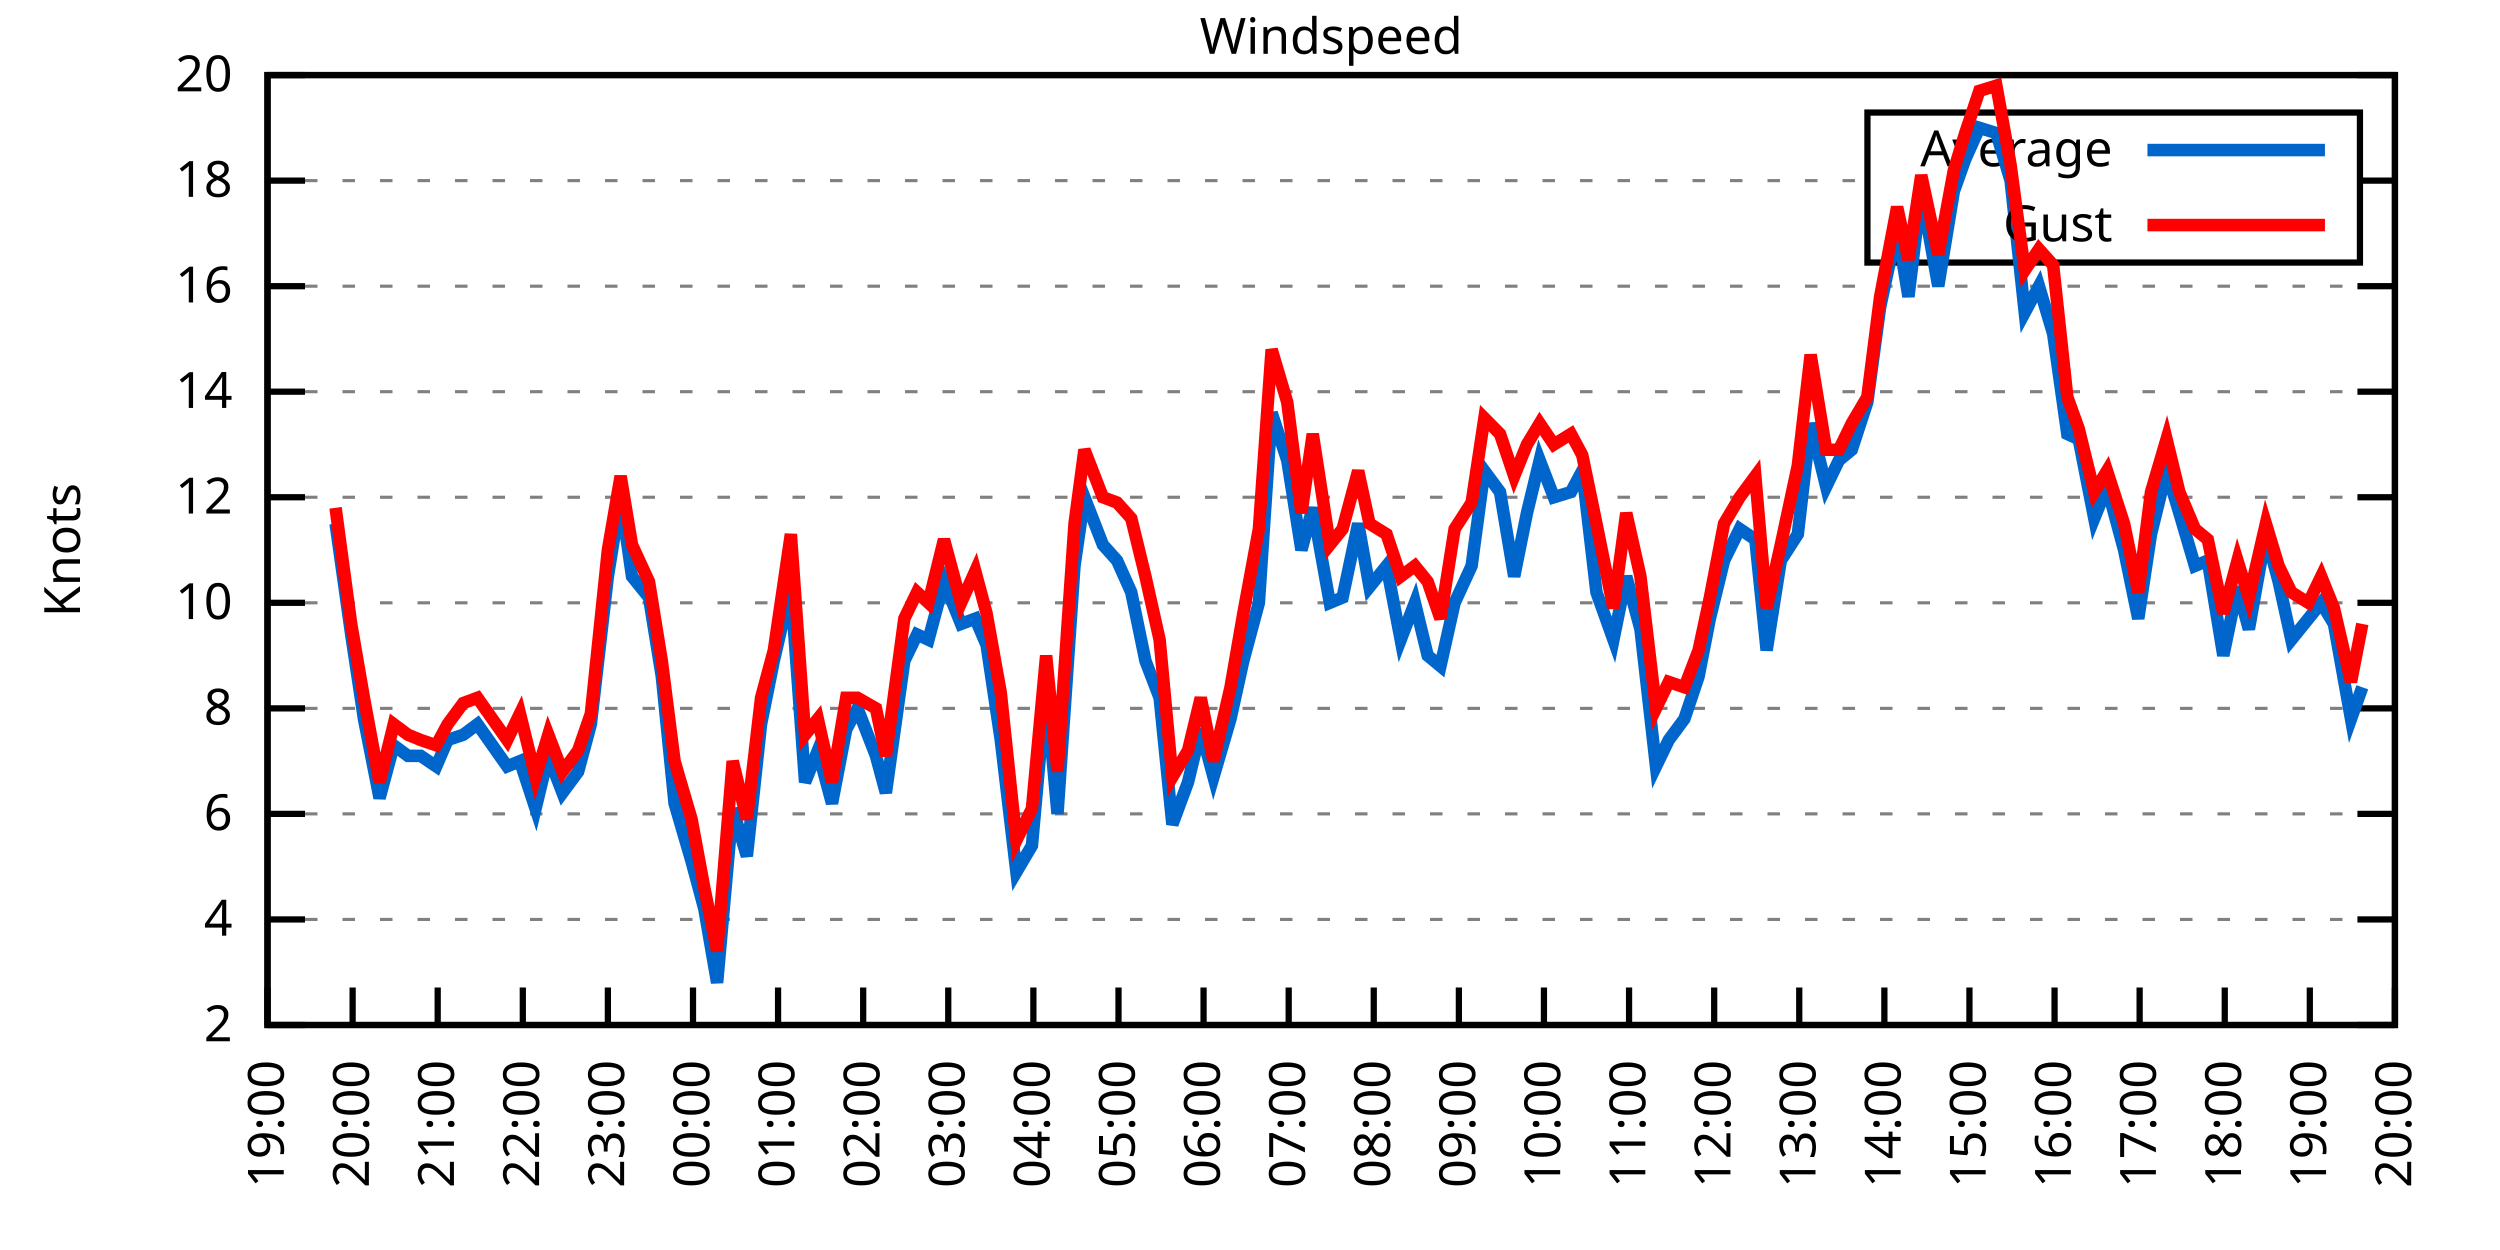
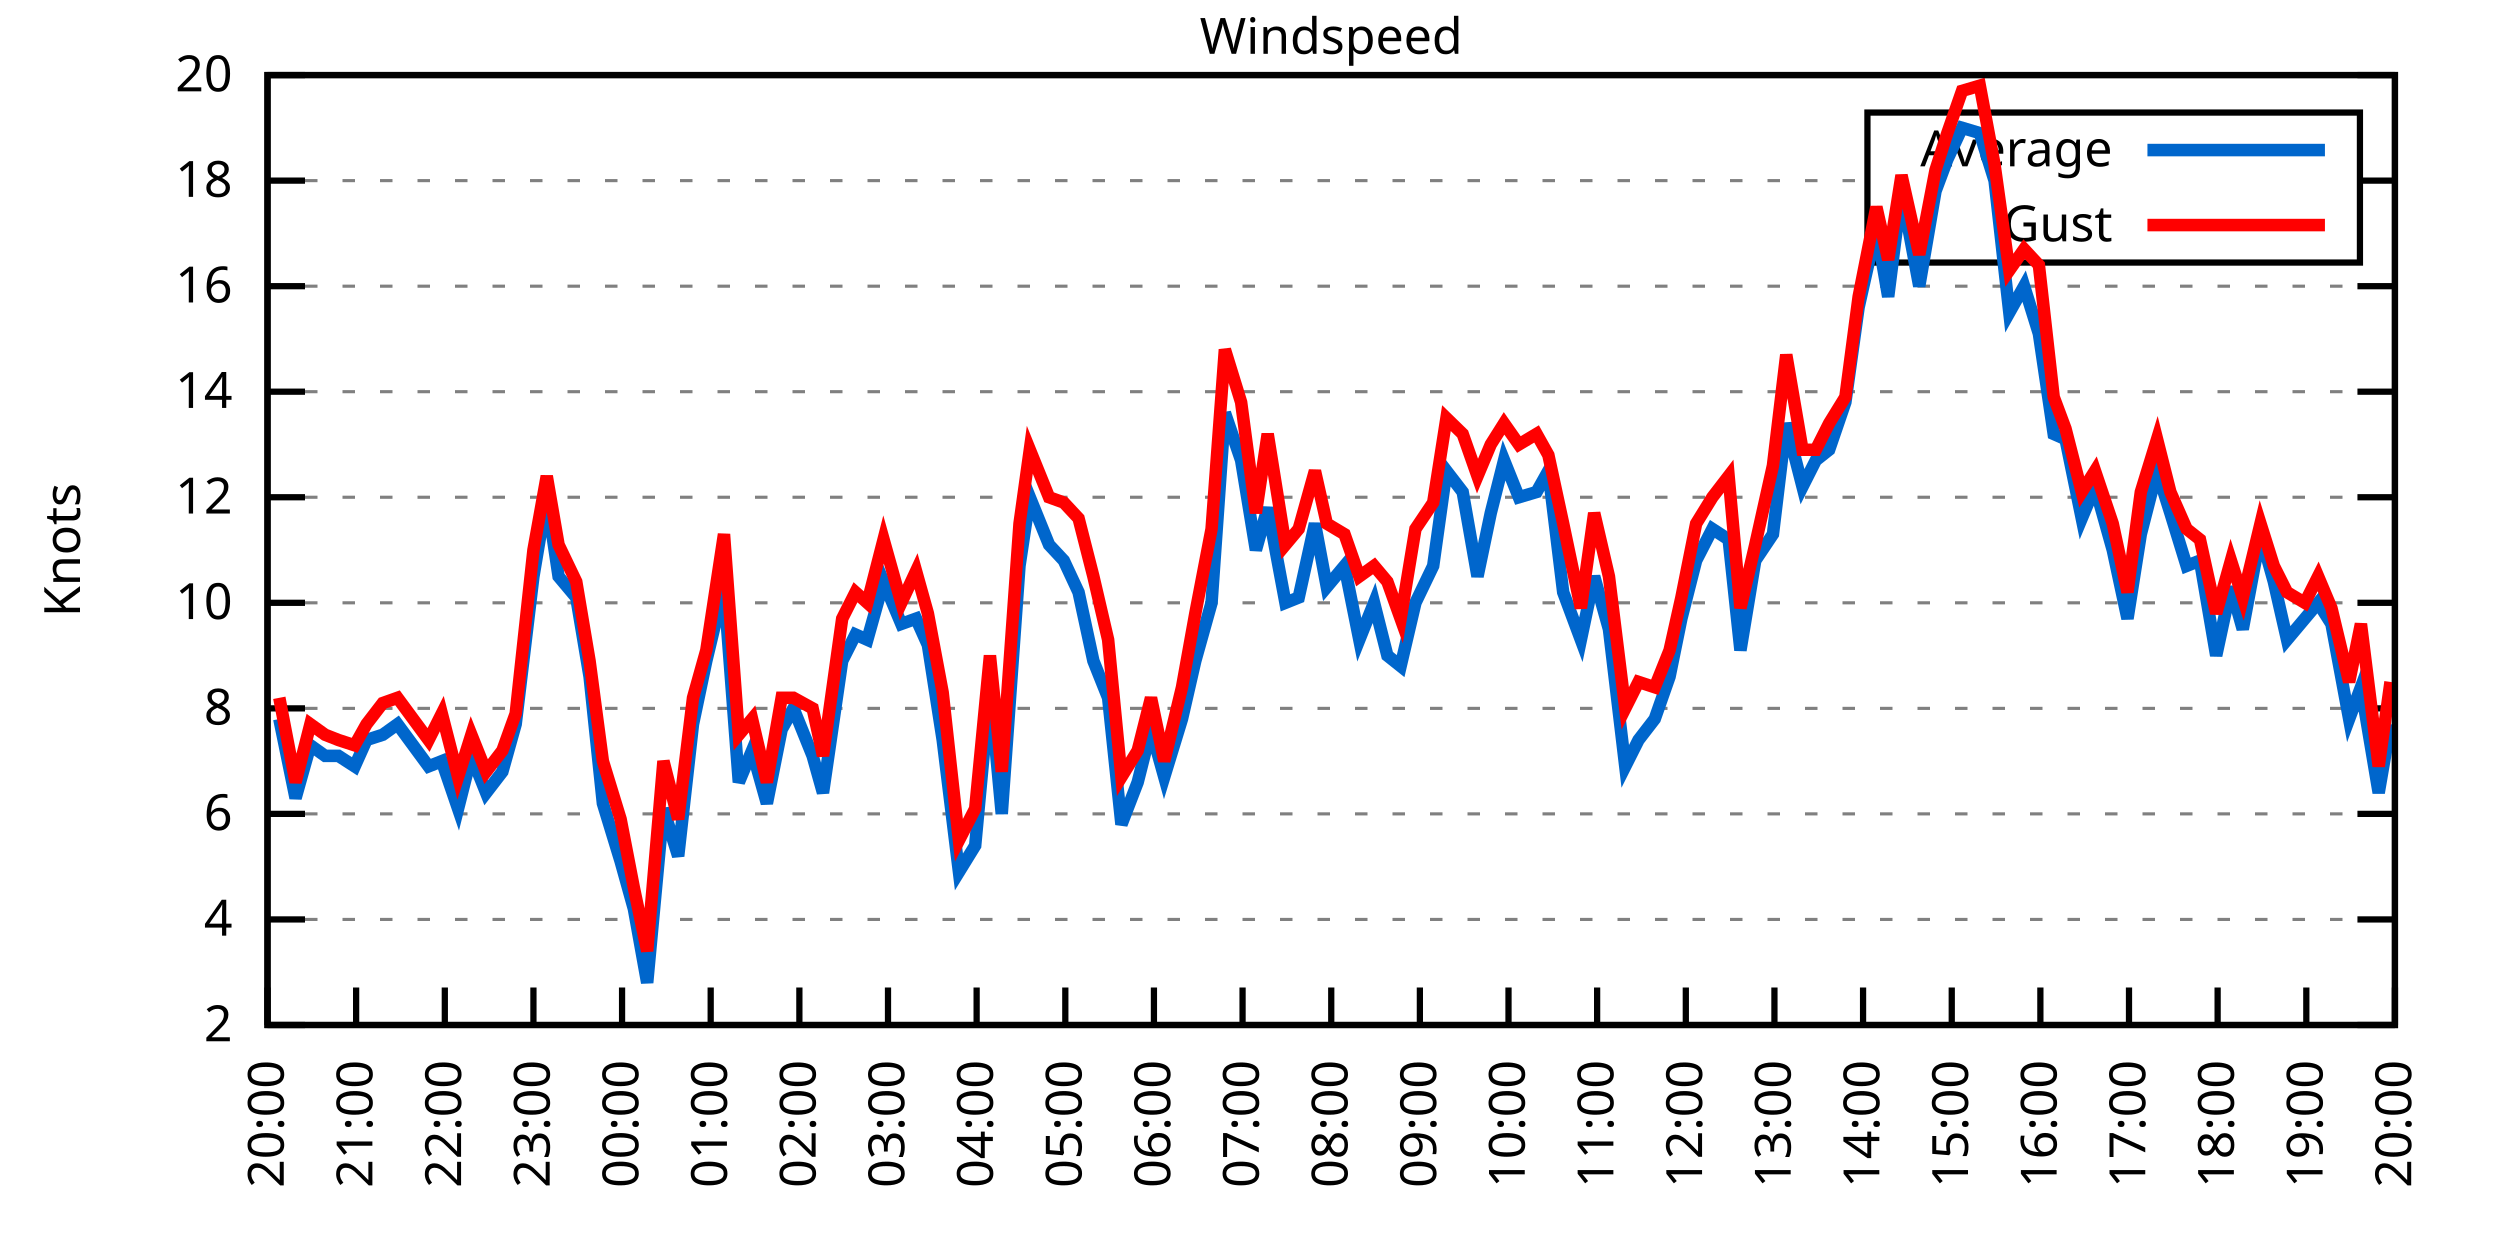
<svg xmlns="http://www.w3.org/2000/svg" xmlns:xlink="http://www.w3.org/1999/xlink" width="400" height="200" viewBox="0 0 400 200">
  <g id="gnuplot_canvas">
    <rect x="0" y="0" width="400" height="200" fill="none" />
    <defs>
      <circle id="gpDot" r="0.5" stroke-width="0.5" stroke="currentColor" />
      <path id="gpPt0" stroke-width="0.333" stroke="currentColor" d="M-1,0 h2 M0,-1 v2" />
      <path id="gpPt1" stroke-width="0.333" stroke="currentColor" d="M-1,-1 L1,1 M1,-1 L-1,1" />
      <path id="gpPt2" stroke-width="0.333" stroke="currentColor" d="M-1,0 L1,0 M0,-1 L0,1 M-1,-1 L1,1 M-1,1 L1,-1" />
      <rect id="gpPt3" stroke-width="0.333" stroke="currentColor" x="-1" y="-1" width="2" height="2" />
      <rect id="gpPt4" stroke-width="0.333" stroke="currentColor" fill="currentColor" x="-1" y="-1" width="2" height="2" />
      <circle id="gpPt5" stroke-width="0.333" stroke="currentColor" cx="0" cy="0" r="1" />
      <use xlink:href="#gpPt5" id="gpPt6" fill="currentColor" stroke="none" />
      <path id="gpPt7" stroke-width="0.333" stroke="currentColor" d="M0,-1.33 L-1.33,0.67 L1.33,0.67 z" />
      <use xlink:href="#gpPt7" id="gpPt8" fill="currentColor" stroke="none" />
      <use xlink:href="#gpPt7" id="gpPt9" stroke="currentColor" transform="rotate(180)" />
      <use xlink:href="#gpPt9" id="gpPt10" fill="currentColor" stroke="none" />
      <use xlink:href="#gpPt3" id="gpPt11" stroke="currentColor" transform="rotate(45)" />
      <use xlink:href="#gpPt11" id="gpPt12" fill="currentColor" stroke="none" />
      <path id="gpPt13" stroke-width="0.333" stroke="currentColor" d="M0,1.330 L1.265,0.411 L0.782,-1.067 L-0.782,-1.076 L-1.265,0.411 z" />
      <use xlink:href="#gpPt13" id="gpPt14" fill="currentColor" stroke="none" />
      <filter id="textbox" filterUnits="objectBoundingBox" x="0" y="0" height="1" width="1">
        <feFlood flood-color="white" flood-opacity="1" result="bgnd" />
        <feComposite in="SourceGraphic" in2="bgnd" operator="atop" />
      </filter>
      <filter id="greybox" filterUnits="objectBoundingBox" x="0" y="0" height="1" width="1">
        <feFlood flood-color="lightgrey" flood-opacity="1" result="grey" />
        <feComposite in="SourceGraphic" in2="grey" operator="atop" />
      </filter>
    </defs>
    <g fill="none" color="white" stroke="currentColor" stroke-width="1.00" stroke-linecap="butt" stroke-linejoin="miter">
</g>
    <g fill="none" color="black" stroke="currentColor" stroke-width="1.00" stroke-linecap="butt" stroke-linejoin="miter">
      <g stroke="none" shape-rendering="crispEdges">
        <polygon fill="rgb(255, 255, 255)" points="42.80,164.00 383.18,164.00 383.18,12.02 42.80,12.02 " />
      </g>
    </g>
    <g fill="none" color="black" stroke="currentColor" stroke-width="1.00" stroke-linecap="butt" stroke-linejoin="miter">
</g>
    <g fill="none" color="black" stroke="black" stroke-width="0.50" stroke-linecap="butt" stroke-linejoin="miter">
</g>
    <g fill="none" color="gray" stroke="currentColor" stroke-width="0.50" stroke-linecap="butt" stroke-linejoin="miter">
      <path stroke="gray" stroke-dasharray="2,4" class="gridline" d="M42.80,164.00 L383.19,164.00  " />
    </g>
    <g fill="none" color="gray" stroke="gray" stroke-width="1.00" stroke-linecap="butt" stroke-linejoin="miter">
</g>
    <g fill="none" color="black" stroke="currentColor" stroke-width="1.00" stroke-linecap="butt" stroke-linejoin="miter">
      <path stroke="black" d="M42.80,164.00 L48.80,164.00 M383.19,164.00 L377.19,164.00  " />
      <g transform="translate(37.20,166.60)" stroke="none" fill="black" font-family="Sans" font-size="8.00" text-anchor="end">
        <text>
          <tspan font-family="Sans"> 2</tspan>
        </text>
      </g>
    </g>
    <g fill="none" color="black" stroke="currentColor" stroke-width="1.00" stroke-linecap="butt" stroke-linejoin="miter">
</g>
    <g fill="none" color="black" stroke="black" stroke-width="0.50" stroke-linecap="butt" stroke-linejoin="miter">
</g>
    <g fill="none" color="gray" stroke="currentColor" stroke-width="0.50" stroke-linecap="butt" stroke-linejoin="miter">
      <path stroke="gray" stroke-dasharray="2,4" class="gridline" d="M42.80,147.11 L383.19,147.11  " />
    </g>
    <g fill="none" color="gray" stroke="gray" stroke-width="1.00" stroke-linecap="butt" stroke-linejoin="miter">
</g>
    <g fill="none" color="black" stroke="currentColor" stroke-width="1.00" stroke-linecap="butt" stroke-linejoin="miter">
      <path stroke="black" d="M42.80,147.11 L48.80,147.11 M383.19,147.11 L377.19,147.11  " />
      <g transform="translate(37.20,149.71)" stroke="none" fill="black" font-family="Sans" font-size="8.00" text-anchor="end">
        <text>
          <tspan font-family="Sans"> 4</tspan>
        </text>
      </g>
    </g>
    <g fill="none" color="black" stroke="currentColor" stroke-width="1.00" stroke-linecap="butt" stroke-linejoin="miter">
</g>
    <g fill="none" color="black" stroke="black" stroke-width="0.50" stroke-linecap="butt" stroke-linejoin="miter">
</g>
    <g fill="none" color="gray" stroke="currentColor" stroke-width="0.50" stroke-linecap="butt" stroke-linejoin="miter">
      <path stroke="gray" stroke-dasharray="2,4" class="gridline" d="M42.80,130.22 L383.19,130.22  " />
    </g>
    <g fill="none" color="gray" stroke="gray" stroke-width="1.00" stroke-linecap="butt" stroke-linejoin="miter">
</g>
    <g fill="none" color="black" stroke="currentColor" stroke-width="1.00" stroke-linecap="butt" stroke-linejoin="miter">
      <path stroke="black" d="M42.80,130.22 L48.80,130.22 M383.19,130.22 L377.19,130.22  " />
      <g transform="translate(37.20,132.82)" stroke="none" fill="black" font-family="Sans" font-size="8.00" text-anchor="end">
        <text>
          <tspan font-family="Sans"> 6</tspan>
        </text>
      </g>
    </g>
    <g fill="none" color="black" stroke="currentColor" stroke-width="1.00" stroke-linecap="butt" stroke-linejoin="miter">
</g>
    <g fill="none" color="black" stroke="black" stroke-width="0.50" stroke-linecap="butt" stroke-linejoin="miter">
</g>
    <g fill="none" color="gray" stroke="currentColor" stroke-width="0.50" stroke-linecap="butt" stroke-linejoin="miter">
      <path stroke="gray" stroke-dasharray="2,4" class="gridline" d="M42.80,113.34 L383.19,113.34  " />
    </g>
    <g fill="none" color="gray" stroke="gray" stroke-width="1.00" stroke-linecap="butt" stroke-linejoin="miter">
</g>
    <g fill="none" color="black" stroke="currentColor" stroke-width="1.00" stroke-linecap="butt" stroke-linejoin="miter">
      <path stroke="black" d="M42.80,113.34 L48.80,113.34 M383.19,113.34 L377.19,113.34  " />
      <g transform="translate(37.20,115.94)" stroke="none" fill="black" font-family="Sans" font-size="8.00" text-anchor="end">
        <text>
          <tspan font-family="Sans"> 8</tspan>
        </text>
      </g>
    </g>
    <g fill="none" color="black" stroke="currentColor" stroke-width="1.00" stroke-linecap="butt" stroke-linejoin="miter">
</g>
    <g fill="none" color="black" stroke="black" stroke-width="0.50" stroke-linecap="butt" stroke-linejoin="miter">
</g>
    <g fill="none" color="gray" stroke="currentColor" stroke-width="0.50" stroke-linecap="butt" stroke-linejoin="miter">
      <path stroke="gray" stroke-dasharray="2,4" class="gridline" d="M42.80,96.45 L383.19,96.45  " />
    </g>
    <g fill="none" color="gray" stroke="gray" stroke-width="1.00" stroke-linecap="butt" stroke-linejoin="miter">
</g>
    <g fill="none" color="black" stroke="currentColor" stroke-width="1.00" stroke-linecap="butt" stroke-linejoin="miter">
      <path stroke="black" d="M42.80,96.45 L48.80,96.45 M383.19,96.45 L377.19,96.45  " />
      <g transform="translate(37.20,99.05)" stroke="none" fill="black" font-family="Sans" font-size="8.00" text-anchor="end">
        <text>
          <tspan font-family="Sans"> 10</tspan>
        </text>
      </g>
    </g>
    <g fill="none" color="black" stroke="currentColor" stroke-width="1.00" stroke-linecap="butt" stroke-linejoin="miter">
</g>
    <g fill="none" color="black" stroke="black" stroke-width="0.50" stroke-linecap="butt" stroke-linejoin="miter">
</g>
    <g fill="none" color="gray" stroke="currentColor" stroke-width="0.50" stroke-linecap="butt" stroke-linejoin="miter">
      <path stroke="gray" stroke-dasharray="2,4" class="gridline" d="M42.80,79.56 L383.19,79.56  " />
    </g>
    <g fill="none" color="gray" stroke="gray" stroke-width="1.00" stroke-linecap="butt" stroke-linejoin="miter">
</g>
    <g fill="none" color="black" stroke="currentColor" stroke-width="1.00" stroke-linecap="butt" stroke-linejoin="miter">
      <path stroke="black" d="M42.80,79.56 L48.80,79.56 M383.19,79.56 L377.19,79.56  " />
      <g transform="translate(37.20,82.16)" stroke="none" fill="black" font-family="Sans" font-size="8.00" text-anchor="end">
        <text>
          <tspan font-family="Sans"> 12</tspan>
        </text>
      </g>
    </g>
    <g fill="none" color="black" stroke="currentColor" stroke-width="1.00" stroke-linecap="butt" stroke-linejoin="miter">
</g>
    <g fill="none" color="black" stroke="black" stroke-width="0.50" stroke-linecap="butt" stroke-linejoin="miter">
</g>
    <g fill="none" color="gray" stroke="currentColor" stroke-width="0.50" stroke-linecap="butt" stroke-linejoin="miter">
      <path stroke="gray" stroke-dasharray="2,4" class="gridline" d="M42.80,62.67 L383.19,62.67  " />
    </g>
    <g fill="none" color="gray" stroke="gray" stroke-width="1.00" stroke-linecap="butt" stroke-linejoin="miter">
</g>
    <g fill="none" color="black" stroke="currentColor" stroke-width="1.00" stroke-linecap="butt" stroke-linejoin="miter">
      <path stroke="black" d="M42.80,62.67 L48.80,62.67 M383.19,62.67 L377.19,62.67  " />
      <g transform="translate(37.20,65.27)" stroke="none" fill="black" font-family="Sans" font-size="8.00" text-anchor="end">
        <text>
          <tspan font-family="Sans"> 14</tspan>
        </text>
      </g>
    </g>
    <g fill="none" color="black" stroke="currentColor" stroke-width="1.00" stroke-linecap="butt" stroke-linejoin="miter">
</g>
    <g fill="none" color="black" stroke="black" stroke-width="0.50" stroke-linecap="butt" stroke-linejoin="miter">
</g>
    <g fill="none" color="gray" stroke="currentColor" stroke-width="0.50" stroke-linecap="butt" stroke-linejoin="miter">
      <path stroke="gray" stroke-dasharray="2,4" class="gridline" d="M42.80,45.79 L383.19,45.79  " />
    </g>
    <g fill="none" color="gray" stroke="gray" stroke-width="1.00" stroke-linecap="butt" stroke-linejoin="miter">
</g>
    <g fill="none" color="black" stroke="currentColor" stroke-width="1.00" stroke-linecap="butt" stroke-linejoin="miter">
      <path stroke="black" d="M42.80,45.79 L48.80,45.79 M383.19,45.79 L377.19,45.79  " />
      <g transform="translate(37.20,48.39)" stroke="none" fill="black" font-family="Sans" font-size="8.00" text-anchor="end">
        <text>
          <tspan font-family="Sans"> 16</tspan>
        </text>
      </g>
    </g>
    <g fill="none" color="black" stroke="currentColor" stroke-width="1.00" stroke-linecap="butt" stroke-linejoin="miter">
</g>
    <g fill="none" color="black" stroke="black" stroke-width="0.50" stroke-linecap="butt" stroke-linejoin="miter">
</g>
    <g fill="none" color="gray" stroke="currentColor" stroke-width="0.50" stroke-linecap="butt" stroke-linejoin="miter">
      <path stroke="gray" stroke-dasharray="2,4" class="gridline" d="M42.80,28.90 L298.79,28.90 M377.59,28.90 L383.19,28.90  " />
    </g>
    <g fill="none" color="gray" stroke="gray" stroke-width="1.00" stroke-linecap="butt" stroke-linejoin="miter">
</g>
    <g fill="none" color="black" stroke="currentColor" stroke-width="1.00" stroke-linecap="butt" stroke-linejoin="miter">
      <path stroke="black" d="M42.80,28.90 L48.80,28.90 M383.19,28.90 L377.19,28.90  " />
      <g transform="translate(37.20,31.50)" stroke="none" fill="black" font-family="Sans" font-size="8.00" text-anchor="end">
        <text>
          <tspan font-family="Sans"> 18</tspan>
        </text>
      </g>
    </g>
    <g fill="none" color="black" stroke="currentColor" stroke-width="1.00" stroke-linecap="butt" stroke-linejoin="miter">
</g>
    <g fill="none" color="black" stroke="black" stroke-width="0.50" stroke-linecap="butt" stroke-linejoin="miter">
</g>
    <g fill="none" color="gray" stroke="currentColor" stroke-width="0.50" stroke-linecap="butt" stroke-linejoin="miter">
      <path stroke="gray" stroke-dasharray="2,4" class="gridline" d="M42.80,12.01 L383.19,12.01  " />
    </g>
    <g fill="none" color="gray" stroke="gray" stroke-width="1.00" stroke-linecap="butt" stroke-linejoin="miter">
</g>
    <g fill="none" color="black" stroke="currentColor" stroke-width="1.00" stroke-linecap="butt" stroke-linejoin="miter">
      <path stroke="black" d="M42.80,12.01 L48.80,12.01 M383.19,12.01 L377.19,12.01  " />
      <g transform="translate(37.20,14.61)" stroke="none" fill="black" font-family="Sans" font-size="8.00" text-anchor="end">
        <text>
          <tspan font-family="Sans"> 20</tspan>
        </text>
      </g>
    </g>
    <g fill="none" color="black" stroke="currentColor" stroke-width="1.00" stroke-linecap="butt" stroke-linejoin="miter">
      <path stroke="black" d="M42.80,164.00 L42.80,158.00  " />
      <g transform="translate(45.40,169.60) rotate(270.00)" stroke="none" fill="black" font-family="Sans" font-size="8.00" text-anchor="end">
        <text>
-           <tspan font-family="Sans">19:00</tspan>
-         </text>
-       </g>
-     </g>
-     <g fill="none" color="black" stroke="currentColor" stroke-width="1.00" stroke-linecap="butt" stroke-linejoin="miter">
-       <path stroke="black" d="M56.42,164.00 L56.42,158.00  " />
-       <g transform="translate(59.02,169.60) rotate(270.00)" stroke="none" fill="black" font-family="Sans" font-size="8.00" text-anchor="end">
-         <text>
          <tspan font-family="Sans">20:00</tspan>
        </text>
      </g>
    </g>
    <g fill="none" color="black" stroke="currentColor" stroke-width="1.00" stroke-linecap="butt" stroke-linejoin="miter">
-       <path stroke="black" d="M70.03,164.00 L70.03,158.00  " />
-       <g transform="translate(72.63,169.60) rotate(270.00)" stroke="none" fill="black" font-family="Sans" font-size="8.00" text-anchor="end">
+       <path stroke="black" d="M56.98,164.00 L56.98,158.00  " />
+       <g transform="translate(59.58,169.60) rotate(270.00)" stroke="none" fill="black" font-family="Sans" font-size="8.00" text-anchor="end">
        <text>
          <tspan font-family="Sans">21:00</tspan>
        </text>
      </g>
    </g>
    <g fill="none" color="black" stroke="currentColor" stroke-width="1.00" stroke-linecap="butt" stroke-linejoin="miter">
-       <path stroke="black" d="M83.65,164.00 L83.65,158.00  " />
-       <g transform="translate(86.25,169.60) rotate(270.00)" stroke="none" fill="black" font-family="Sans" font-size="8.00" text-anchor="end">
+       <path stroke="black" d="M71.17,164.00 L71.17,158.00  " />
+       <g transform="translate(73.77,169.60) rotate(270.00)" stroke="none" fill="black" font-family="Sans" font-size="8.00" text-anchor="end">
        <text>
          <tspan font-family="Sans">22:00</tspan>
        </text>
      </g>
    </g>
    <g fill="none" color="black" stroke="currentColor" stroke-width="1.00" stroke-linecap="butt" stroke-linejoin="miter">
-       <path stroke="black" d="M97.26,164.00 L97.26,158.00  " />
-       <g transform="translate(99.86,169.60) rotate(270.00)" stroke="none" fill="black" font-family="Sans" font-size="8.00" text-anchor="end">
+       <path stroke="black" d="M85.35,164.00 L85.35,158.00  " />
+       <g transform="translate(87.95,169.60) rotate(270.00)" stroke="none" fill="black" font-family="Sans" font-size="8.00" text-anchor="end">
        <text>
          <tspan font-family="Sans">23:00</tspan>
        </text>
      </g>
    </g>
    <g fill="none" color="black" stroke="currentColor" stroke-width="1.00" stroke-linecap="butt" stroke-linejoin="miter">
-       <path stroke="black" d="M110.88,164.00 L110.88,158.00  " />
-       <g transform="translate(113.48,169.60) rotate(270.00)" stroke="none" fill="black" font-family="Sans" font-size="8.00" text-anchor="end">
+       <path stroke="black" d="M99.53,164.00 L99.53,158.00  " />
+       <g transform="translate(102.13,169.60) rotate(270.00)" stroke="none" fill="black" font-family="Sans" font-size="8.00" text-anchor="end">
        <text>
          <tspan font-family="Sans">00:00</tspan>
        </text>
      </g>
    </g>
    <g fill="none" color="black" stroke="currentColor" stroke-width="1.00" stroke-linecap="butt" stroke-linejoin="miter">
-       <path stroke="black" d="M124.49,164.00 L124.49,158.00  " />
-       <g transform="translate(127.09,169.60) rotate(270.00)" stroke="none" fill="black" font-family="Sans" font-size="8.00" text-anchor="end">
+       <path stroke="black" d="M113.71,164.00 L113.71,158.00  " />
+       <g transform="translate(116.31,169.60) rotate(270.00)" stroke="none" fill="black" font-family="Sans" font-size="8.00" text-anchor="end">
        <text>
          <tspan font-family="Sans">01:00</tspan>
        </text>
      </g>
    </g>
    <g fill="none" color="black" stroke="currentColor" stroke-width="1.00" stroke-linecap="butt" stroke-linejoin="miter">
-       <path stroke="black" d="M138.11,164.00 L138.11,158.00  " />
-       <g transform="translate(140.71,169.60) rotate(270.00)" stroke="none" fill="black" font-family="Sans" font-size="8.00" text-anchor="end">
+       <path stroke="black" d="M127.90,164.00 L127.90,158.00  " />
+       <g transform="translate(130.50,169.60) rotate(270.00)" stroke="none" fill="black" font-family="Sans" font-size="8.00" text-anchor="end">
        <text>
          <tspan font-family="Sans">02:00</tspan>
        </text>
      </g>
    </g>
    <g fill="none" color="black" stroke="currentColor" stroke-width="1.00" stroke-linecap="butt" stroke-linejoin="miter">
-       <path stroke="black" d="M151.72,164.00 L151.72,158.00  " />
-       <g transform="translate(154.32,169.60) rotate(270.00)" stroke="none" fill="black" font-family="Sans" font-size="8.00" text-anchor="end">
+       <path stroke="black" d="M142.08,164.00 L142.08,158.00  " />
+       <g transform="translate(144.68,169.60) rotate(270.00)" stroke="none" fill="black" font-family="Sans" font-size="8.00" text-anchor="end">
        <text>
          <tspan font-family="Sans">03:00</tspan>
        </text>
      </g>
    </g>
    <g fill="none" color="black" stroke="currentColor" stroke-width="1.00" stroke-linecap="butt" stroke-linejoin="miter">
-       <path stroke="black" d="M165.34,164.00 L165.34,158.00  " />
-       <g transform="translate(167.94,169.60) rotate(270.00)" stroke="none" fill="black" font-family="Sans" font-size="8.00" text-anchor="end">
+       <path stroke="black" d="M156.26,164.00 L156.26,158.00  " />
+       <g transform="translate(158.86,169.60) rotate(270.00)" stroke="none" fill="black" font-family="Sans" font-size="8.00" text-anchor="end">
        <text>
          <tspan font-family="Sans">04:00</tspan>
        </text>
      </g>
    </g>
    <g fill="none" color="black" stroke="currentColor" stroke-width="1.00" stroke-linecap="butt" stroke-linejoin="miter">
-       <path stroke="black" d="M178.96,164.00 L178.96,158.00  " />
-       <g transform="translate(181.56,169.60) rotate(270.00)" stroke="none" fill="black" font-family="Sans" font-size="8.00" text-anchor="end">
+       <path stroke="black" d="M170.45,164.00 L170.45,158.00  " />
+       <g transform="translate(173.05,169.60) rotate(270.00)" stroke="none" fill="black" font-family="Sans" font-size="8.00" text-anchor="end">
        <text>
          <tspan font-family="Sans">05:00</tspan>
        </text>
      </g>
    </g>
    <g fill="none" color="black" stroke="currentColor" stroke-width="1.00" stroke-linecap="butt" stroke-linejoin="miter">
-       <path stroke="black" d="M192.57,164.00 L192.57,158.00  " />
-       <g transform="translate(195.17,169.60) rotate(270.00)" stroke="none" fill="black" font-family="Sans" font-size="8.00" text-anchor="end">
+       <path stroke="black" d="M184.63,164.00 L184.63,158.00  " />
+       <g transform="translate(187.23,169.60) rotate(270.00)" stroke="none" fill="black" font-family="Sans" font-size="8.00" text-anchor="end">
        <text>
          <tspan font-family="Sans">06:00</tspan>
        </text>
      </g>
    </g>
    <g fill="none" color="black" stroke="currentColor" stroke-width="1.00" stroke-linecap="butt" stroke-linejoin="miter">
-       <path stroke="black" d="M206.19,164.00 L206.19,158.00  " />
-       <g transform="translate(208.79,169.60) rotate(270.00)" stroke="none" fill="black" font-family="Sans" font-size="8.00" text-anchor="end">
+       <path stroke="black" d="M198.81,164.00 L198.81,158.00  " />
+       <g transform="translate(201.41,169.60) rotate(270.00)" stroke="none" fill="black" font-family="Sans" font-size="8.00" text-anchor="end">
        <text>
          <tspan font-family="Sans">07:00</tspan>
        </text>
      </g>
    </g>
    <g fill="none" color="black" stroke="currentColor" stroke-width="1.00" stroke-linecap="butt" stroke-linejoin="miter">
-       <path stroke="black" d="M219.80,164.00 L219.80,158.00  " />
-       <g transform="translate(222.40,169.60) rotate(270.00)" stroke="none" fill="black" font-family="Sans" font-size="8.00" text-anchor="end">
+       <path stroke="black" d="M213.00,164.00 L213.00,158.00  " />
+       <g transform="translate(215.60,169.60) rotate(270.00)" stroke="none" fill="black" font-family="Sans" font-size="8.00" text-anchor="end">
        <text>
          <tspan font-family="Sans">08:00</tspan>
        </text>
      </g>
    </g>
    <g fill="none" color="black" stroke="currentColor" stroke-width="1.00" stroke-linecap="butt" stroke-linejoin="miter">
-       <path stroke="black" d="M233.42,164.00 L233.42,158.00  " />
-       <g transform="translate(236.02,169.60) rotate(270.00)" stroke="none" fill="black" font-family="Sans" font-size="8.00" text-anchor="end">
+       <path stroke="black" d="M227.18,164.00 L227.18,158.00  " />
+       <g transform="translate(229.78,169.60) rotate(270.00)" stroke="none" fill="black" font-family="Sans" font-size="8.00" text-anchor="end">
        <text>
          <tspan font-family="Sans">09:00</tspan>
        </text>
      </g>
    </g>
    <g fill="none" color="black" stroke="currentColor" stroke-width="1.00" stroke-linecap="butt" stroke-linejoin="miter">
-       <path stroke="black" d="M247.03,164.00 L247.03,158.00  " />
-       <g transform="translate(249.63,169.60) rotate(270.00)" stroke="none" fill="black" font-family="Sans" font-size="8.00" text-anchor="end">
+       <path stroke="black" d="M241.36,164.00 L241.36,158.00  " />
+       <g transform="translate(243.96,169.60) rotate(270.00)" stroke="none" fill="black" font-family="Sans" font-size="8.00" text-anchor="end">
        <text>
          <tspan font-family="Sans">10:00</tspan>
        </text>
      </g>
    </g>
    <g fill="none" color="black" stroke="currentColor" stroke-width="1.00" stroke-linecap="butt" stroke-linejoin="miter">
-       <path stroke="black" d="M260.65,164.00 L260.65,158.00  " />
-       <g transform="translate(263.25,169.60) rotate(270.00)" stroke="none" fill="black" font-family="Sans" font-size="8.00" text-anchor="end">
+       <path stroke="black" d="M255.54,164.00 L255.54,158.00  " />
+       <g transform="translate(258.14,169.60) rotate(270.00)" stroke="none" fill="black" font-family="Sans" font-size="8.00" text-anchor="end">
        <text>
          <tspan font-family="Sans">11:00</tspan>
        </text>
      </g>
    </g>
    <g fill="none" color="black" stroke="currentColor" stroke-width="1.00" stroke-linecap="butt" stroke-linejoin="miter">
-       <path stroke="black" d="M274.27,164.00 L274.27,158.00  " />
-       <g transform="translate(276.87,169.60) rotate(270.00)" stroke="none" fill="black" font-family="Sans" font-size="8.00" text-anchor="end">
+       <path stroke="black" d="M269.73,164.00 L269.73,158.00  " />
+       <g transform="translate(272.33,169.60) rotate(270.00)" stroke="none" fill="black" font-family="Sans" font-size="8.00" text-anchor="end">
        <text>
          <tspan font-family="Sans">12:00</tspan>
        </text>
      </g>
    </g>
    <g fill="none" color="black" stroke="currentColor" stroke-width="1.00" stroke-linecap="butt" stroke-linejoin="miter">
-       <path stroke="black" d="M287.88,164.00 L287.88,158.00  " />
-       <g transform="translate(290.48,169.60) rotate(270.00)" stroke="none" fill="black" font-family="Sans" font-size="8.00" text-anchor="end">
+       <path stroke="black" d="M283.91,164.00 L283.91,158.00  " />
+       <g transform="translate(286.51,169.60) rotate(270.00)" stroke="none" fill="black" font-family="Sans" font-size="8.00" text-anchor="end">
        <text>
          <tspan font-family="Sans">13:00</tspan>
        </text>
      </g>
    </g>
    <g fill="none" color="black" stroke="currentColor" stroke-width="1.00" stroke-linecap="butt" stroke-linejoin="miter">
-       <path stroke="black" d="M301.50,164.00 L301.50,158.00  " />
-       <g transform="translate(304.10,169.60) rotate(270.00)" stroke="none" fill="black" font-family="Sans" font-size="8.00" text-anchor="end">
+       <path stroke="black" d="M298.09,164.00 L298.09,158.00  " />
+       <g transform="translate(300.69,169.60) rotate(270.00)" stroke="none" fill="black" font-family="Sans" font-size="8.00" text-anchor="end">
        <text>
          <tspan font-family="Sans">14:00</tspan>
        </text>
      </g>
    </g>
    <g fill="none" color="black" stroke="currentColor" stroke-width="1.00" stroke-linecap="butt" stroke-linejoin="miter">
-       <path stroke="black" d="M315.11,164.00 L315.11,158.00  " />
-       <g transform="translate(317.71,169.60) rotate(270.00)" stroke="none" fill="black" font-family="Sans" font-size="8.00" text-anchor="end">
+       <path stroke="black" d="M312.28,164.00 L312.28,158.00  " />
+       <g transform="translate(314.88,169.60) rotate(270.00)" stroke="none" fill="black" font-family="Sans" font-size="8.00" text-anchor="end">
        <text>
          <tspan font-family="Sans">15:00</tspan>
        </text>
      </g>
    </g>
    <g fill="none" color="black" stroke="currentColor" stroke-width="1.00" stroke-linecap="butt" stroke-linejoin="miter">
-       <path stroke="black" d="M328.73,164.00 L328.73,158.00  " />
-       <g transform="translate(331.33,169.60) rotate(270.00)" stroke="none" fill="black" font-family="Sans" font-size="8.00" text-anchor="end">
+       <path stroke="black" d="M326.46,164.00 L326.46,158.00  " />
+       <g transform="translate(329.06,169.60) rotate(270.00)" stroke="none" fill="black" font-family="Sans" font-size="8.00" text-anchor="end">
        <text>
          <tspan font-family="Sans">16:00</tspan>
        </text>
      </g>
    </g>
    <g fill="none" color="black" stroke="currentColor" stroke-width="1.00" stroke-linecap="butt" stroke-linejoin="miter">
-       <path stroke="black" d="M342.34,164.00 L342.34,158.00  " />
-       <g transform="translate(344.94,169.60) rotate(270.00)" stroke="none" fill="black" font-family="Sans" font-size="8.00" text-anchor="end">
+       <path stroke="black" d="M340.64,164.00 L340.64,158.00  " />
+       <g transform="translate(343.24,169.60) rotate(270.00)" stroke="none" fill="black" font-family="Sans" font-size="8.00" text-anchor="end">
        <text>
          <tspan font-family="Sans">17:00</tspan>
        </text>
      </g>
    </g>
    <g fill="none" color="black" stroke="currentColor" stroke-width="1.00" stroke-linecap="butt" stroke-linejoin="miter">
-       <path stroke="black" d="M355.96,164.00 L355.96,158.00  " />
-       <g transform="translate(358.56,169.60) rotate(270.00)" stroke="none" fill="black" font-family="Sans" font-size="8.00" text-anchor="end">
+       <path stroke="black" d="M354.82,164.00 L354.82,158.00  " />
+       <g transform="translate(357.42,169.60) rotate(270.00)" stroke="none" fill="black" font-family="Sans" font-size="8.00" text-anchor="end">
        <text>
          <tspan font-family="Sans">18:00</tspan>
        </text>
      </g>
    </g>
    <g fill="none" color="black" stroke="currentColor" stroke-width="1.00" stroke-linecap="butt" stroke-linejoin="miter">
-       <path stroke="black" d="M369.57,164.00 L369.57,158.00  " />
-       <g transform="translate(372.17,169.60) rotate(270.00)" stroke="none" fill="black" font-family="Sans" font-size="8.00" text-anchor="end">
+       <path stroke="black" d="M369.01,164.00 L369.01,158.00  " />
+       <g transform="translate(371.61,169.60) rotate(270.00)" stroke="none" fill="black" font-family="Sans" font-size="8.00" text-anchor="end">
        <text>
          <tspan font-family="Sans">19:00</tspan>
        </text>
      </g>
    </g>
    <g fill="none" color="black" stroke="currentColor" stroke-width="1.00" stroke-linecap="butt" stroke-linejoin="miter">
      <path stroke="black" d="M383.19,164.00 L383.19,158.00  " />
      <g transform="translate(385.79,169.60) rotate(270.00)" stroke="none" fill="black" font-family="Sans" font-size="8.00" text-anchor="end">
        <text>
          <tspan font-family="Sans">20:00</tspan>
        </text>
      </g>
    </g>
    <g fill="none" color="black" stroke="currentColor" stroke-width="1.00" stroke-linecap="butt" stroke-linejoin="miter">
</g>
    <g fill="none" color="black" stroke="currentColor" stroke-width="1.00" stroke-linecap="butt" stroke-linejoin="miter">
      <path stroke="black" d="M42.80,12.01 L42.80,164.00 L383.19,164.00 L383.19,12.01 L42.80,12.01 Z  " />
    </g>
    <g fill="none" color="black" stroke="currentColor" stroke-width="1.00" stroke-linecap="butt" stroke-linejoin="miter">
</g>
    <g fill="none" color="black" stroke="currentColor" stroke-width="1.00" stroke-linecap="butt" stroke-linejoin="miter">
      <path stroke="black" d="M298.79,42.01 L298.79,18.01 L377.59,18.01 L377.59,42.01 L298.79,42.01 Z  " />
    </g>
    <g id="Windspeed_plot_1">
      <g fill="none" color="white" stroke="black" stroke-width="2.00" stroke-linecap="butt" stroke-linejoin="miter">
</g>
      <g fill="none" color="black" stroke="currentColor" stroke-width="2.00" stroke-linecap="butt" stroke-linejoin="miter">
        <g transform="translate(337.99,26.61)" stroke="none" fill="black" font-family="Sans" font-size="8.00" text-anchor="end">
          <text>
            <tspan font-family="Sans">Average</tspan>
          </text>
        </g>
      </g>
      <g fill="none" color="black" stroke="currentColor" stroke-width="2.00" stroke-linecap="butt" stroke-linejoin="miter">
-         <path stroke="rgb(  0, 102, 204)" d="M343.59,24.01 L371.99,24.01 M53.69,83.78 L56.19,101.52 L58.23,115.03 L60.73,127.69 L63.00,119.25 L65.27,120.94   L67.31,120.94 L69.80,122.62 L71.62,118.40 L74.12,117.56 L76.39,115.87 L81.15,122.62 L83.19,121.78 L85.69,129.38   L87.73,120.94 L90.00,126.85 L92.50,123.47 L94.54,115.87 L97.26,92.23 L99.30,79.56 L101.12,92.23 L103.84,95.60   L105.89,108.27 L107.93,128.54 L110.65,137.82 L112.69,145.42 L114.74,157.24 L117.23,129.38 L119.50,136.98 L121.77,115.87   L123.81,105.74 L126.54,93.92 L128.81,125.16 L130.85,120.09 L133.12,128.54 L135.39,116.71 L137.20,113.34 L140.15,120.94   L141.74,126.85 L144.69,105.74 L146.73,101.52 L148.55,102.36 L151.04,93.07 L153.77,99.83 L156.04,98.98 L157.85,103.20   L160.12,118.40 L162.62,139.51 L165.11,135.29 L167.38,109.96 L169.20,130.22 L171.92,90.54 L173.51,79.56 L176.46,87.16   L178.73,89.69 L181.00,94.76 L183.27,105.74 L185.54,111.65 L187.58,131.91 L190.08,125.16 L192.12,116.71 L194.16,124.31   L196.88,115.03 L198.93,105.74 L201.42,96.45 L203.46,66.05 L205.96,73.65 L208.23,88.00 L210.04,81.25 L212.77,96.45   L214.81,95.60 L217.31,83.78 L219.12,93.92 L221.85,90.54 L224.11,102.36 L226.38,96.45 L228.43,104.89 L230.47,106.58   L232.74,96.45 L235.46,90.54 L237.50,75.34 L240.00,78.72 L242.27,92.23 L244.31,82.09 L246.35,73.65 L248.62,79.56   L251.35,78.72 L253.16,75.34 L255.43,94.76 L258.15,102.36 L260.20,92.23 L262.47,100.67 L264.96,122.62 L267.00,118.40   L269.50,115.03 L271.77,108.27 L273.58,98.98 L275.85,89.69 L278.35,84.63 L280.85,86.32 L282.66,104.05 L284.93,89.69   L287.65,85.47 L289.70,67.74 L292.19,77.87 L294.23,73.65 L296.28,71.96 L298.77,64.36 L300.82,49.16 L303.54,36.50   L305.35,47.47 L307.40,30.59 L310.12,45.79 L312.62,30.59 L314.43,25.52 L316.70,20.45 L319.42,21.30 L321.69,28.90   L323.96,50.01 L326.23,45.79 L328.50,53.39 L330.77,69.43 L332.59,70.27 L335.08,82.94 L337.12,77.87 L339.85,88.00   L342.12,98.98 L344.16,85.47 L346.65,75.34 L348.70,82.09 L351.19,90.54 L353.24,89.69 L355.73,104.89 L358.00,93.92   L359.82,100.67 L362.54,85.47 L364.58,93.07 L366.62,102.36 L369.35,98.98 L371.39,96.45 L373.43,99.83 L376.16,115.03   L377.97,109.96  " />
+         <path stroke="rgb(  0, 102, 204)" d="M343.59,24.01 L371.99,24.01 M44.69,115.03 L47.29,127.69 L49.66,119.25 L52.02,120.94 L54.15,120.94 L56.75,122.62   L58.64,118.40 L61.24,117.56 L63.60,115.87 L68.57,122.62 L70.69,121.78 L73.29,129.38 L75.42,120.94 L77.78,126.85   L80.38,123.47 L82.51,115.87 L85.35,92.23 L87.48,79.56 L89.37,92.23 L92.20,95.60 L94.33,108.27 L96.46,128.54   L99.30,137.82 L101.42,145.42 L103.55,157.24 L106.15,129.38 L108.51,136.98 L110.88,115.87 L113.01,105.74 L115.84,93.92   L118.21,125.16 L120.33,120.09 L122.70,128.54 L125.06,116.71 L126.95,113.34 L130.02,120.94 L131.68,126.85 L134.75,105.74   L136.88,101.52 L138.77,102.36 L141.37,93.07 L144.21,99.83 L146.57,98.98 L148.46,103.20 L150.83,118.40 L153.43,139.51   L156.03,135.29 L158.39,109.96 L160.28,130.22 L163.12,90.54 L164.77,79.56 L167.85,87.16 L170.21,89.69 L172.57,94.76   L174.94,105.74 L177.30,111.65 L179.43,131.91 L182.03,125.16 L184.16,116.71 L186.28,124.31 L189.12,115.03 L191.25,105.74   L193.85,96.45 L195.98,66.05 L198.58,73.65 L200.94,88.00 L202.83,81.25 L205.67,96.45 L207.79,95.60 L210.39,83.78   L212.29,93.92 L215.12,90.54 L217.49,102.36 L219.85,96.45 L221.98,104.89 L224.10,106.58 L226.47,96.45 L229.31,90.54   L231.43,75.34 L234.03,78.72 L236.40,92.23 L238.52,82.09 L240.65,73.65 L243.02,79.56 L245.85,78.72 L247.74,75.34   L250.11,94.76 L252.94,102.36 L255.07,92.23 L257.43,100.67 L260.04,122.62 L262.16,118.40 L264.76,115.03 L267.13,108.27   L269.02,98.98 L271.38,89.69 L273.98,84.63 L276.58,86.32 L278.47,104.05 L280.84,89.69 L283.67,85.47 L285.80,67.74   L288.40,77.87 L290.53,73.65 L292.66,71.96 L295.26,64.36 L297.38,49.16 L300.22,36.50 L302.11,47.47 L304.24,30.59   L307.08,45.79 L309.68,30.59 L311.57,25.52 L313.93,20.45 L316.77,21.30 L319.13,28.90 L321.49,50.01 L323.86,45.79   L326.22,53.39 L328.59,69.43 L330.48,70.27 L333.08,82.94 L335.20,77.87 L338.04,88.00 L340.40,98.98 L342.53,85.47   L345.13,75.34 L347.26,82.09 L349.86,90.54 L351.99,89.69 L354.59,104.89 L356.95,93.92 L358.84,100.67 L361.68,85.47   L363.81,93.07 L365.93,102.36 L368.77,98.98 L370.90,96.45 L373.03,99.83 L375.86,115.03 L377.75,109.96 L380.59,126.85   L382.48,115.87  " />
      </g>
    </g>
    <g id="Windspeed_plot_2">
      <g fill="none" color="black" stroke="currentColor" stroke-width="2.00" stroke-linecap="butt" stroke-linejoin="miter">
        <g transform="translate(337.99,38.61)" stroke="none" fill="black" font-family="Sans" font-size="8.00" text-anchor="end">
          <text>
            <tspan font-family="Sans">Gust</tspan>
          </text>
        </g>
      </g>
      <g fill="none" color="black" stroke="currentColor" stroke-width="2.00" stroke-linecap="butt" stroke-linejoin="miter">
-         <path stroke="rgb(255,   0,   0)" d="M343.59,36.01 L371.99,36.01 M53.69,81.25 L56.19,99.83 L58.23,111.65 L60.73,125.16 L63.00,115.87 L65.27,117.56   L67.31,118.40 L69.80,119.25 L71.62,115.87 L74.12,112.49 L76.39,111.65 L81.15,118.40 L83.19,114.18 L85.69,124.31   L87.73,117.56 L90.00,123.47 L92.50,120.09 L94.54,114.18 L97.26,88.00 L99.30,76.18 L101.12,87.16 L103.84,93.07   L105.89,105.74 L107.93,121.78 L110.65,131.07 L112.69,142.05 L114.74,152.18 L117.23,121.78 L119.50,131.07 L121.77,111.65   L123.81,104.05 L126.54,85.47 L128.81,117.56 L130.85,115.03 L133.12,125.16 L135.39,111.65 L137.20,111.65 L140.15,113.34   L141.74,120.94 L144.69,98.98 L146.73,94.76 L148.55,96.45 L151.04,86.32 L153.77,96.45 L156.04,91.38 L157.85,98.14   L160.12,110.80 L162.62,134.45 L165.11,129.38 L167.38,104.89 L169.20,123.47 L171.92,83.78 L173.51,71.96 L176.46,79.56   L178.73,80.41 L181.00,82.94 L183.27,92.23 L185.54,102.36 L187.58,124.31 L190.08,120.09 L192.12,111.65 L194.16,121.78   L196.88,109.96 L198.93,98.14 L201.42,84.63 L203.46,55.92 L205.96,64.36 L208.23,82.09 L210.04,69.43 L212.77,87.16   L214.81,84.63 L217.31,75.34 L219.12,83.78 L221.85,85.47 L224.11,92.23 L226.38,90.54 L228.43,93.07 L230.47,98.98   L232.74,84.63 L235.46,80.41 L237.50,66.90 L240.00,69.43 L242.27,76.18 L244.31,71.12 L246.35,67.74 L248.62,71.12   L251.35,69.43 L253.16,72.81 L255.43,83.78 L258.15,97.29 L260.20,82.09 L262.47,92.23 L264.96,113.34 L267.00,109.11   L269.50,109.96 L271.77,104.05 L273.58,95.60 L275.85,83.78 L278.35,79.56 L280.85,76.18 L282.66,97.29 L284.93,87.16   L287.65,74.49 L289.70,56.76 L292.19,71.96 L294.23,71.96 L296.28,67.74 L298.77,63.52 L300.82,47.47 L303.54,33.12   L305.35,41.56 L307.40,28.05 L310.12,40.72 L312.62,27.21 L314.43,21.30 L316.70,14.54 L319.42,13.70 L321.69,26.36   L323.96,43.25 L326.23,39.87 L328.50,42.41 L330.77,63.52 L332.59,68.58 L335.08,78.72 L337.12,75.34 L339.85,83.78   L342.12,94.76 L344.16,78.72 L346.65,70.27 L348.70,78.72 L351.19,84.63 L353.24,86.32 L355.73,98.14 L358.00,89.69   L359.82,95.60 L362.54,83.78 L364.58,90.54 L366.62,94.76 L369.35,96.45 L371.39,92.23 L373.43,97.29 L376.16,109.11   L377.97,99.83  " />
+         <path stroke="rgb(255,   0,   0)" d="M343.59,36.01 L371.99,36.01 M44.69,111.65 L47.29,125.16 L49.66,115.87 L52.02,117.56 L54.15,118.40 L56.75,119.25   L58.64,115.87 L61.24,112.49 L63.60,111.65 L68.57,118.40 L70.69,114.18 L73.29,124.31 L75.42,117.56 L77.78,123.47   L80.38,120.09 L82.51,114.18 L85.35,88.00 L87.48,76.18 L89.37,87.16 L92.20,93.07 L94.33,105.74 L96.46,121.78   L99.30,131.07 L101.42,142.05 L103.55,152.18 L106.15,121.78 L108.51,131.07 L110.88,111.65 L113.01,104.05 L115.84,85.47   L118.21,117.56 L120.33,115.03 L122.70,125.16 L125.06,111.65 L126.95,111.65 L130.02,113.34 L131.68,120.94 L134.75,98.98   L136.88,94.76 L138.77,96.45 L141.37,86.32 L144.21,96.45 L146.57,91.38 L148.46,98.14 L150.83,110.80 L153.43,134.45   L156.03,129.38 L158.39,104.89 L160.28,123.47 L163.12,83.78 L164.77,71.96 L167.85,79.56 L170.21,80.41 L172.57,82.94   L174.94,92.23 L177.30,102.36 L179.43,124.31 L182.03,120.09 L184.16,111.65 L186.28,121.78 L189.12,109.96 L191.25,98.14   L193.85,84.63 L195.98,55.92 L198.58,64.36 L200.94,82.09 L202.83,69.43 L205.67,87.16 L207.79,84.63 L210.39,75.34   L212.29,83.78 L215.12,85.47 L217.49,92.23 L219.85,90.54 L221.98,93.07 L224.10,98.98 L226.47,84.63 L229.31,80.41   L231.43,66.90 L234.03,69.43 L236.40,76.18 L238.52,71.12 L240.65,67.74 L243.02,71.12 L245.85,69.43 L247.74,72.81   L250.11,83.78 L252.94,97.29 L255.07,82.09 L257.43,92.23 L260.04,113.34 L262.16,109.11 L264.76,109.96 L267.13,104.05   L269.02,95.60 L271.38,83.78 L273.98,79.56 L276.58,76.18 L278.47,97.29 L280.84,87.16 L283.67,74.49 L285.80,56.76   L288.40,71.96 L290.53,71.96 L292.66,67.74 L295.26,63.52 L297.38,47.47 L300.22,33.12 L302.11,41.56 L304.24,28.05   L307.08,40.72 L309.68,27.21 L311.57,21.30 L313.93,14.54 L316.77,13.70 L319.13,26.36 L321.49,43.25 L323.86,39.87   L326.22,42.41 L328.59,63.52 L330.48,68.58 L333.08,78.72 L335.20,75.34 L338.04,83.78 L340.40,94.76 L342.53,78.72   L345.13,70.27 L347.26,78.72 L349.86,84.63 L351.99,86.32 L354.59,98.14 L356.95,89.69 L358.84,95.60 L361.68,83.78   L363.81,90.54 L365.93,94.76 L368.77,96.45 L370.90,92.23 L373.03,97.29 L375.86,109.11 L377.75,99.83 L380.59,122.62   L382.48,109.11  " />
      </g>
    </g>
    <g fill="none" color="black" stroke="currentColor" stroke-width="2.00" stroke-linecap="butt" stroke-linejoin="miter">
</g>
    <g fill="none" color="black" stroke="black" stroke-width="1.00" stroke-linecap="butt" stroke-linejoin="miter">
</g>
    <g fill="none" color="black" stroke="currentColor" stroke-width="1.00" stroke-linecap="butt" stroke-linejoin="miter">
      <path stroke="black" d="M42.80,12.01 L42.80,164.00 L383.19,164.00 L383.19,12.01 L42.80,12.01 Z  " />
      <g transform="translate(12.80,88.01) rotate(270.00)" stroke="none" fill="black" font-family="Sans" font-size="8.00" text-anchor="middle">
        <text>
          <tspan font-family="Sans">Knots</tspan>
        </text>
      </g>
    </g>
    <g fill="none" color="black" stroke="currentColor" stroke-width="1.00" stroke-linecap="butt" stroke-linejoin="miter">
</g>
    <g fill="none" color="black" stroke="currentColor" stroke-width="1.00" stroke-linecap="butt" stroke-linejoin="miter">
      <g transform="translate(212.99,8.61)" stroke="none" fill="black" font-family="Sans" font-size="8.00" text-anchor="middle">
        <text>
          <tspan font-family="Sans">Windspeed</tspan>
        </text>
      </g>
    </g>
    <g fill="none" color="black" stroke="currentColor" stroke-width="1.00" stroke-linecap="butt" stroke-linejoin="miter">
</g>
  </g>
</svg>
